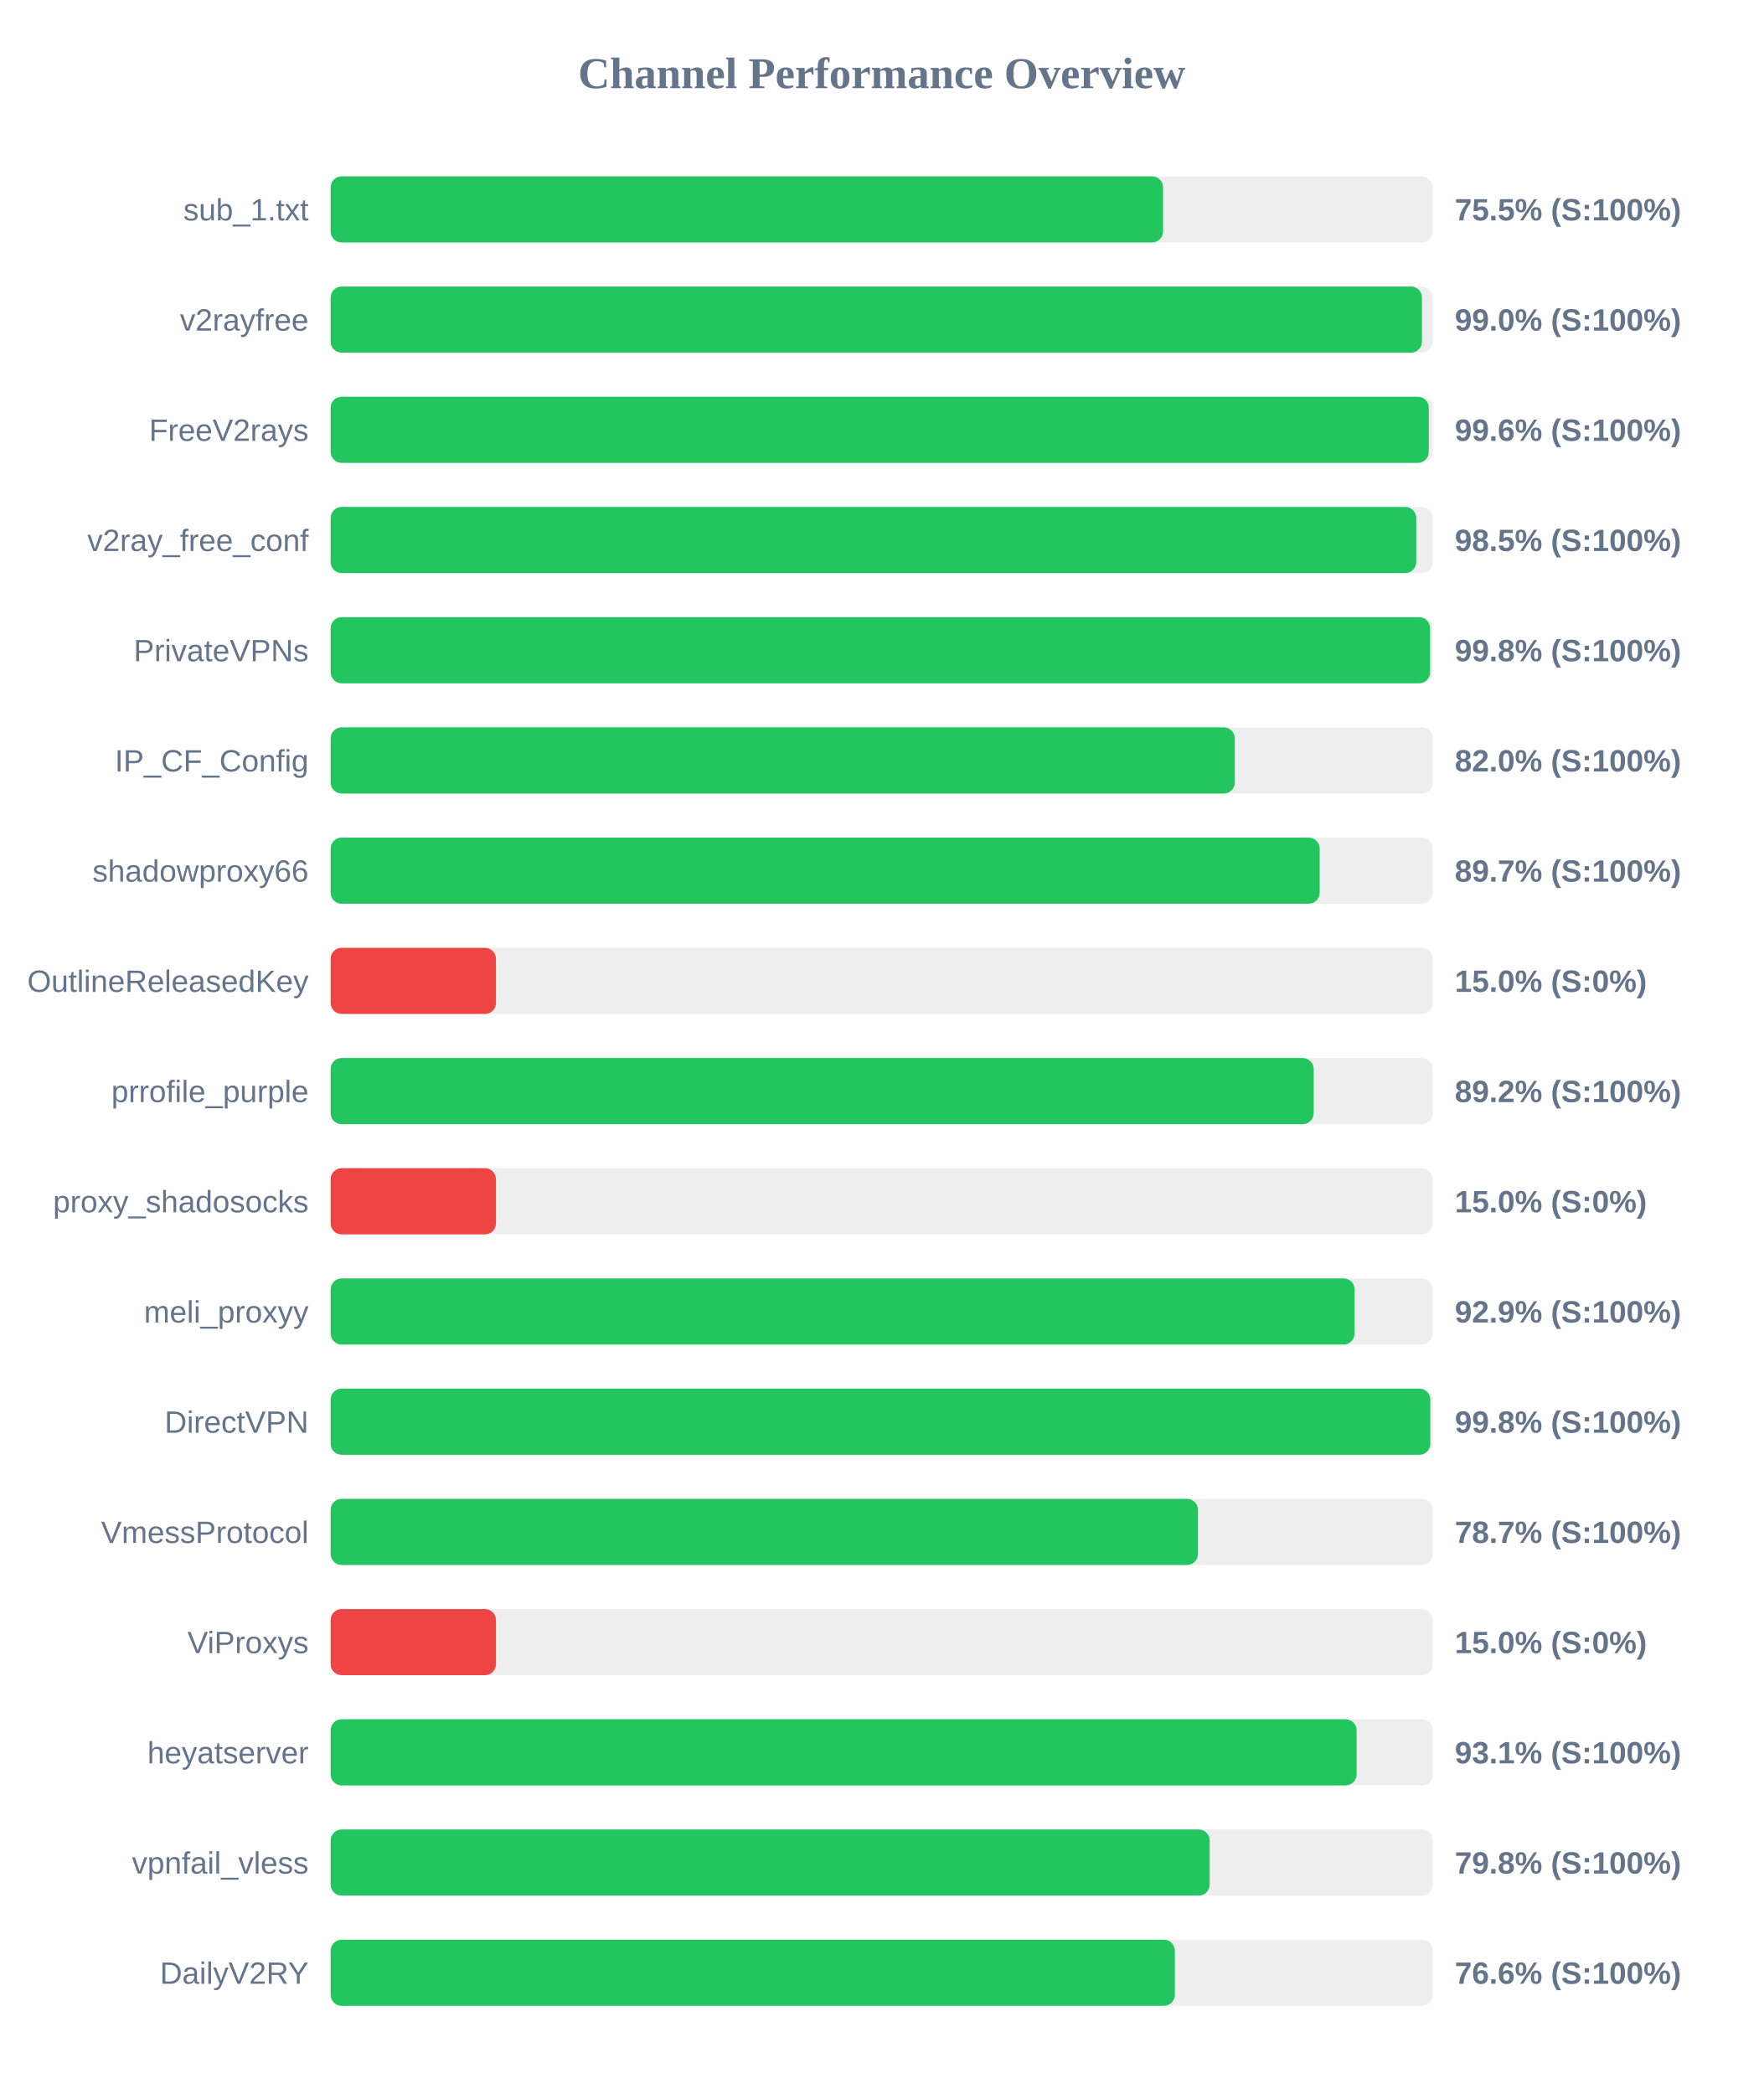
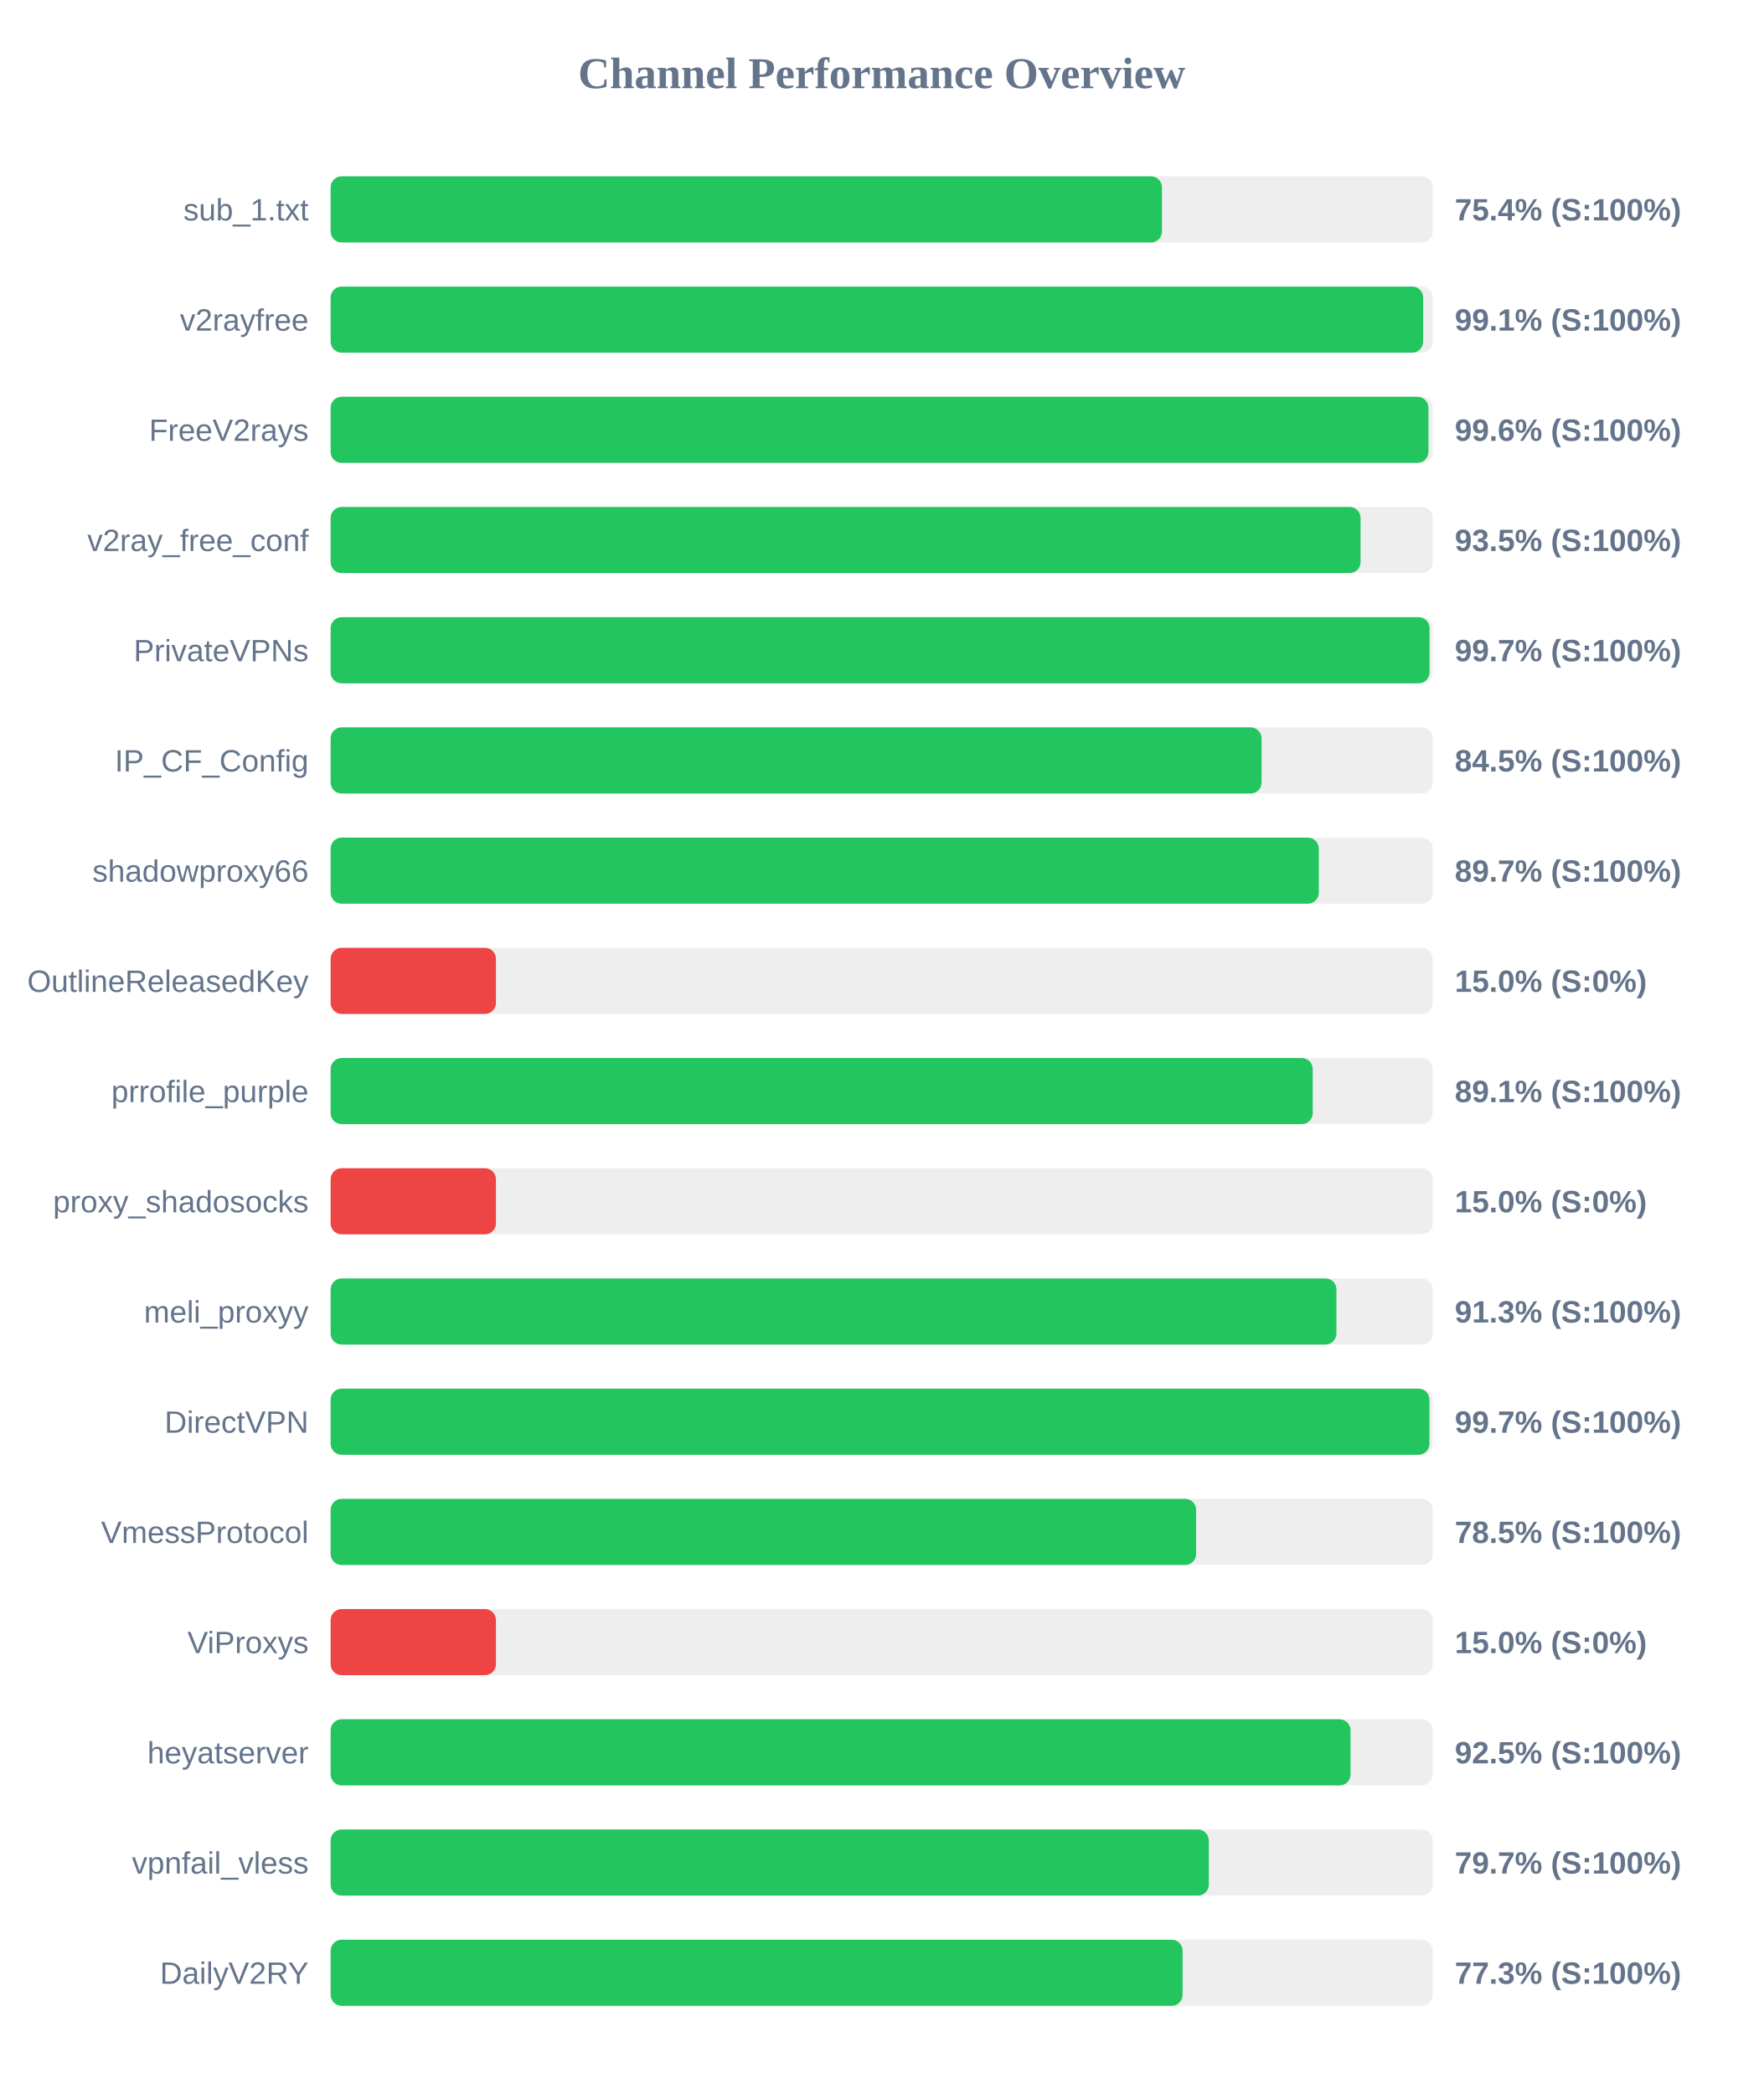
<svg xmlns="http://www.w3.org/2000/svg" width="800" height="950" version="1.1">
  <style>
        .row { font: 14px Arial; fill: #64748b; }
        .score { font: bold 14px Arial; fill: #64748b; }
    </style>
  <text x="400" y="40" text-anchor="middle" font-size="20px" font-weight="bold" fill="#64748b">Channel Performance Overview</text>
  <rect x="150" y="80" width="500" height="30" fill="#eee" rx="5" />
-   <rect x="150" y="80" width="377.65" height="30" fill="#22c55e" rx="5" />
+   <rect x="150" y="80" width="377.15" height="30" fill="#22c55e" rx="5" />
  <text x="140" y="100" text-anchor="end" class="row">sub_1.txt</text>
-   <text x="660" y="100" text-anchor="start" class="score">75.5% (S:100%)</text>
+   <text x="660" y="100" text-anchor="start" class="score">75.4% (S:100%)</text>
  <rect x="150" y="130" width="500" height="30" fill="#eee" rx="5" />
-   <rect x="150" y="130" width="495.1" height="30" fill="#22c55e" rx="5" />
+   <rect x="150" y="130" width="495.65" height="30" fill="#22c55e" rx="5" />
  <text x="140" y="150" text-anchor="end" class="row">v2rayfree</text>
-   <text x="660" y="150" text-anchor="start" class="score">99.0% (S:100%)</text>
+   <text x="660" y="150" text-anchor="start" class="score">99.1% (S:100%)</text>
  <rect x="150" y="180" width="500" height="30" fill="#eee" rx="5" />
-   <rect x="150" y="180" width="498.2" height="30" fill="#22c55e" rx="5" />
+   <rect x="150" y="180" width="498.05" height="30" fill="#22c55e" rx="5" />
  <text x="140" y="200" text-anchor="end" class="row">FreeV2rays</text>
  <text x="660" y="200" text-anchor="start" class="score">99.6% (S:100%)</text>
  <rect x="150" y="230" width="500" height="30" fill="#eee" rx="5" />
-   <rect x="150" y="230" width="492.5" height="30" fill="#22c55e" rx="5" />
+   <rect x="150" y="230" width="467.25" height="30" fill="#22c55e" rx="5" />
  <text x="140" y="250" text-anchor="end" class="row">v2ray_free_conf</text>
-   <text x="660" y="250" text-anchor="start" class="score">98.5% (S:100%)</text>
+   <text x="660" y="250" text-anchor="start" class="score">93.5% (S:100%)</text>
  <rect x="150" y="280" width="500" height="30" fill="#eee" rx="5" />
-   <rect x="150" y="280" width="498.8" height="30" fill="#22c55e" rx="5" />
+   <rect x="150" y="280" width="498.55" height="30" fill="#22c55e" rx="5" />
  <text x="140" y="300" text-anchor="end" class="row">PrivateVPNs</text>
-   <text x="660" y="300" text-anchor="start" class="score">99.8% (S:100%)</text>
+   <text x="660" y="300" text-anchor="start" class="score">99.7% (S:100%)</text>
  <rect x="150" y="330" width="500" height="30" fill="#eee" rx="5" />
-   <rect x="150" y="330" width="410.2" height="30" fill="#22c55e" rx="5" />
+   <rect x="150" y="330" width="422.35" height="30" fill="#22c55e" rx="5" />
  <text x="140" y="350" text-anchor="end" class="row">IP_CF_Config</text>
-   <text x="660" y="350" text-anchor="start" class="score">82.0% (S:100%)</text>
+   <text x="660" y="350" text-anchor="start" class="score">84.5% (S:100%)</text>
  <rect x="150" y="380" width="500" height="30" fill="#eee" rx="5" />
-   <rect x="150" y="380" width="448.7" height="30" fill="#22c55e" rx="5" />
+   <rect x="150" y="380" width="448.3" height="30" fill="#22c55e" rx="5" />
  <text x="140" y="400" text-anchor="end" class="row">shadowproxy66</text>
  <text x="660" y="400" text-anchor="start" class="score">89.7% (S:100%)</text>
  <rect x="150" y="430" width="500" height="30" fill="#eee" rx="5" />
  <rect x="150" y="430" width="75.0" height="30" fill="#ef4444" rx="5" />
  <text x="140" y="450" text-anchor="end" class="row">OutlineReleasedKey</text>
  <text x="660" y="450" text-anchor="start" class="score">15.0% (S:0%)</text>
  <rect x="150" y="480" width="500" height="30" fill="#eee" rx="5" />
-   <rect x="150" y="480" width="446.0" height="30" fill="#22c55e" rx="5" />
+   <rect x="150" y="480" width="445.55" height="30" fill="#22c55e" rx="5" />
  <text x="140" y="500" text-anchor="end" class="row">prrofile_purple</text>
-   <text x="660" y="500" text-anchor="start" class="score">89.2% (S:100%)</text>
+   <text x="660" y="500" text-anchor="start" class="score">89.1% (S:100%)</text>
  <rect x="150" y="530" width="500" height="30" fill="#eee" rx="5" />
  <rect x="150" y="530" width="75.0" height="30" fill="#ef4444" rx="5" />
  <text x="140" y="550" text-anchor="end" class="row">proxy_shadosocks</text>
  <text x="660" y="550" text-anchor="start" class="score">15.0% (S:0%)</text>
  <rect x="150" y="580" width="500" height="30" fill="#eee" rx="5" />
-   <rect x="150" y="580" width="464.55" height="30" fill="#22c55e" rx="5" />
+   <rect x="150" y="580" width="456.3" height="30" fill="#22c55e" rx="5" />
  <text x="140" y="600" text-anchor="end" class="row">meli_proxyy</text>
-   <text x="660" y="600" text-anchor="start" class="score">92.9% (S:100%)</text>
+   <text x="660" y="600" text-anchor="start" class="score">91.3% (S:100%)</text>
  <rect x="150" y="630" width="500" height="30" fill="#eee" rx="5" />
-   <rect x="150" y="630" width="498.9" height="30" fill="#22c55e" rx="5" />
+   <rect x="150" y="630" width="498.5" height="30" fill="#22c55e" rx="5" />
  <text x="140" y="650" text-anchor="end" class="row">DirectVPN</text>
-   <text x="660" y="650" text-anchor="start" class="score">99.8% (S:100%)</text>
+   <text x="660" y="650" text-anchor="start" class="score">99.7% (S:100%)</text>
  <rect x="150" y="680" width="500" height="30" fill="#eee" rx="5" />
-   <rect x="150" y="680" width="393.5" height="30" fill="#22c55e" rx="5" />
+   <rect x="150" y="680" width="392.65" height="30" fill="#22c55e" rx="5" />
  <text x="140" y="700" text-anchor="end" class="row">VmessProtocol</text>
-   <text x="660" y="700" text-anchor="start" class="score">78.7% (S:100%)</text>
+   <text x="660" y="700" text-anchor="start" class="score">78.5% (S:100%)</text>
  <rect x="150" y="730" width="500" height="30" fill="#eee" rx="5" />
  <rect x="150" y="730" width="75.0" height="30" fill="#ef4444" rx="5" />
  <text x="140" y="750" text-anchor="end" class="row">ViProxys</text>
  <text x="660" y="750" text-anchor="start" class="score">15.0% (S:0%)</text>
  <rect x="150" y="780" width="500" height="30" fill="#eee" rx="5" />
-   <rect x="150" y="780" width="465.45" height="30" fill="#22c55e" rx="5" />
+   <rect x="150" y="780" width="462.7" height="30" fill="#22c55e" rx="5" />
  <text x="140" y="800" text-anchor="end" class="row">heyatserver</text>
-   <text x="660" y="800" text-anchor="start" class="score">93.1% (S:100%)</text>
+   <text x="660" y="800" text-anchor="start" class="score">92.5% (S:100%)</text>
  <rect x="150" y="830" width="500" height="30" fill="#eee" rx="5" />
-   <rect x="150" y="830" width="398.8" height="30" fill="#22c55e" rx="5" />
+   <rect x="150" y="830" width="398.4" height="30" fill="#22c55e" rx="5" />
  <text x="140" y="850" text-anchor="end" class="row">vpnfail_vless</text>
-   <text x="660" y="850" text-anchor="start" class="score">79.8% (S:100%)</text>
+   <text x="660" y="850" text-anchor="start" class="score">79.7% (S:100%)</text>
  <rect x="150" y="880" width="500" height="30" fill="#eee" rx="5" />
-   <rect x="150" y="880" width="383.0" height="30" fill="#22c55e" rx="5" />
+   <rect x="150" y="880" width="386.5" height="30" fill="#22c55e" rx="5" />
  <text x="140" y="900" text-anchor="end" class="row">DailyV2RY</text>
-   <text x="660" y="900" text-anchor="start" class="score">76.6% (S:100%)</text>
+   <text x="660" y="900" text-anchor="start" class="score">77.3% (S:100%)</text>
</svg>
